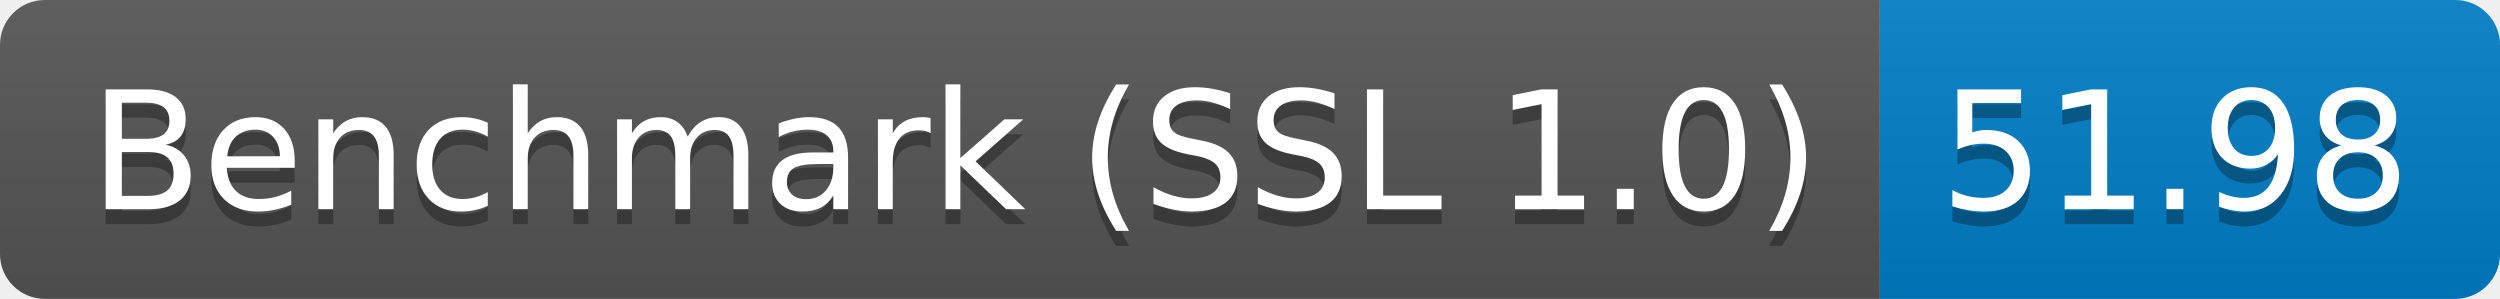
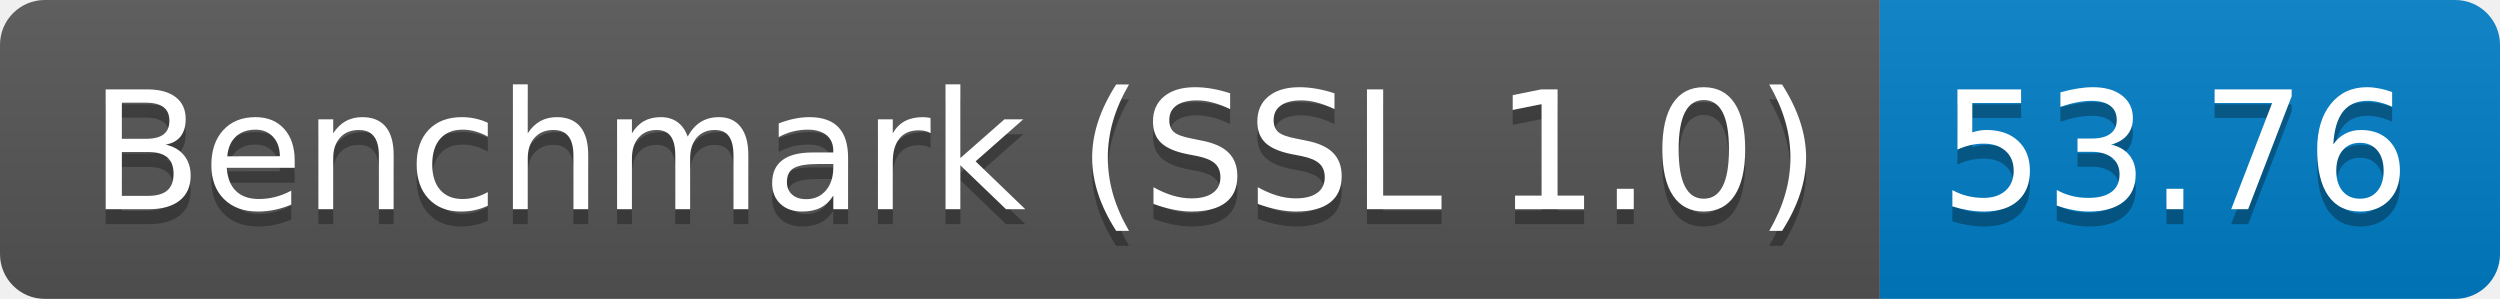
<svg xmlns="http://www.w3.org/2000/svg" height="20" width="167.3">
  <linearGradient id="smooth" x2="0" y2="100%">
    <stop offset="0" stop-color="#bbb" stop-opacity=".1" />
    <stop offset="1" stop-opacity=".1" />
  </linearGradient>
  <clipPath id="round">
    <rect fill="#fff" height="20" rx="3" width="167.3" />
  </clipPath>
  <g clip-path="url(#round)">
    <rect fill="#555" height="20" width="125.8" />
    <rect fill="#007ec6" height="20" width="41.5" x="125.8" />
    <rect fill="url(#smooth)" height="20" width="167.3" />
  </g>
  <g fill="#fff" font-family="DejaVu Sans,Verdana,Geneva,sans-serif" font-size="110" text-anchor="middle">
    <text fill="#010101" fill-opacity=".3" lengthAdjust="spacing" textLength="1158.0" transform="scale(0.1)" x="639.0" y="150">Benchmark (SSL 1.0)</text>
    <text lengthAdjust="spacing" textLength="1158.0" transform="scale(0.1)" x="639.0" y="140">Benchmark (SSL 1.0)</text>
-     <text fill="#010101" fill-opacity=".3" lengthAdjust="spacing" textLength="315.0" transform="scale(0.1)" x="1455.5" y="150">51.98</text>
-     <text lengthAdjust="spacing" textLength="315.0" transform="scale(0.1)" x="1455.5" y="140">51.98</text>
+     <text fill="#010101" fill-opacity=".3" lengthAdjust="spacing" textLength="315.0" transform="scale(0.1)" x="1455.5" y="150">53.76</text>
+     <text lengthAdjust="spacing" textLength="315.0" transform="scale(0.1)" x="1455.5" y="140">53.76</text>
  </g>
</svg>
